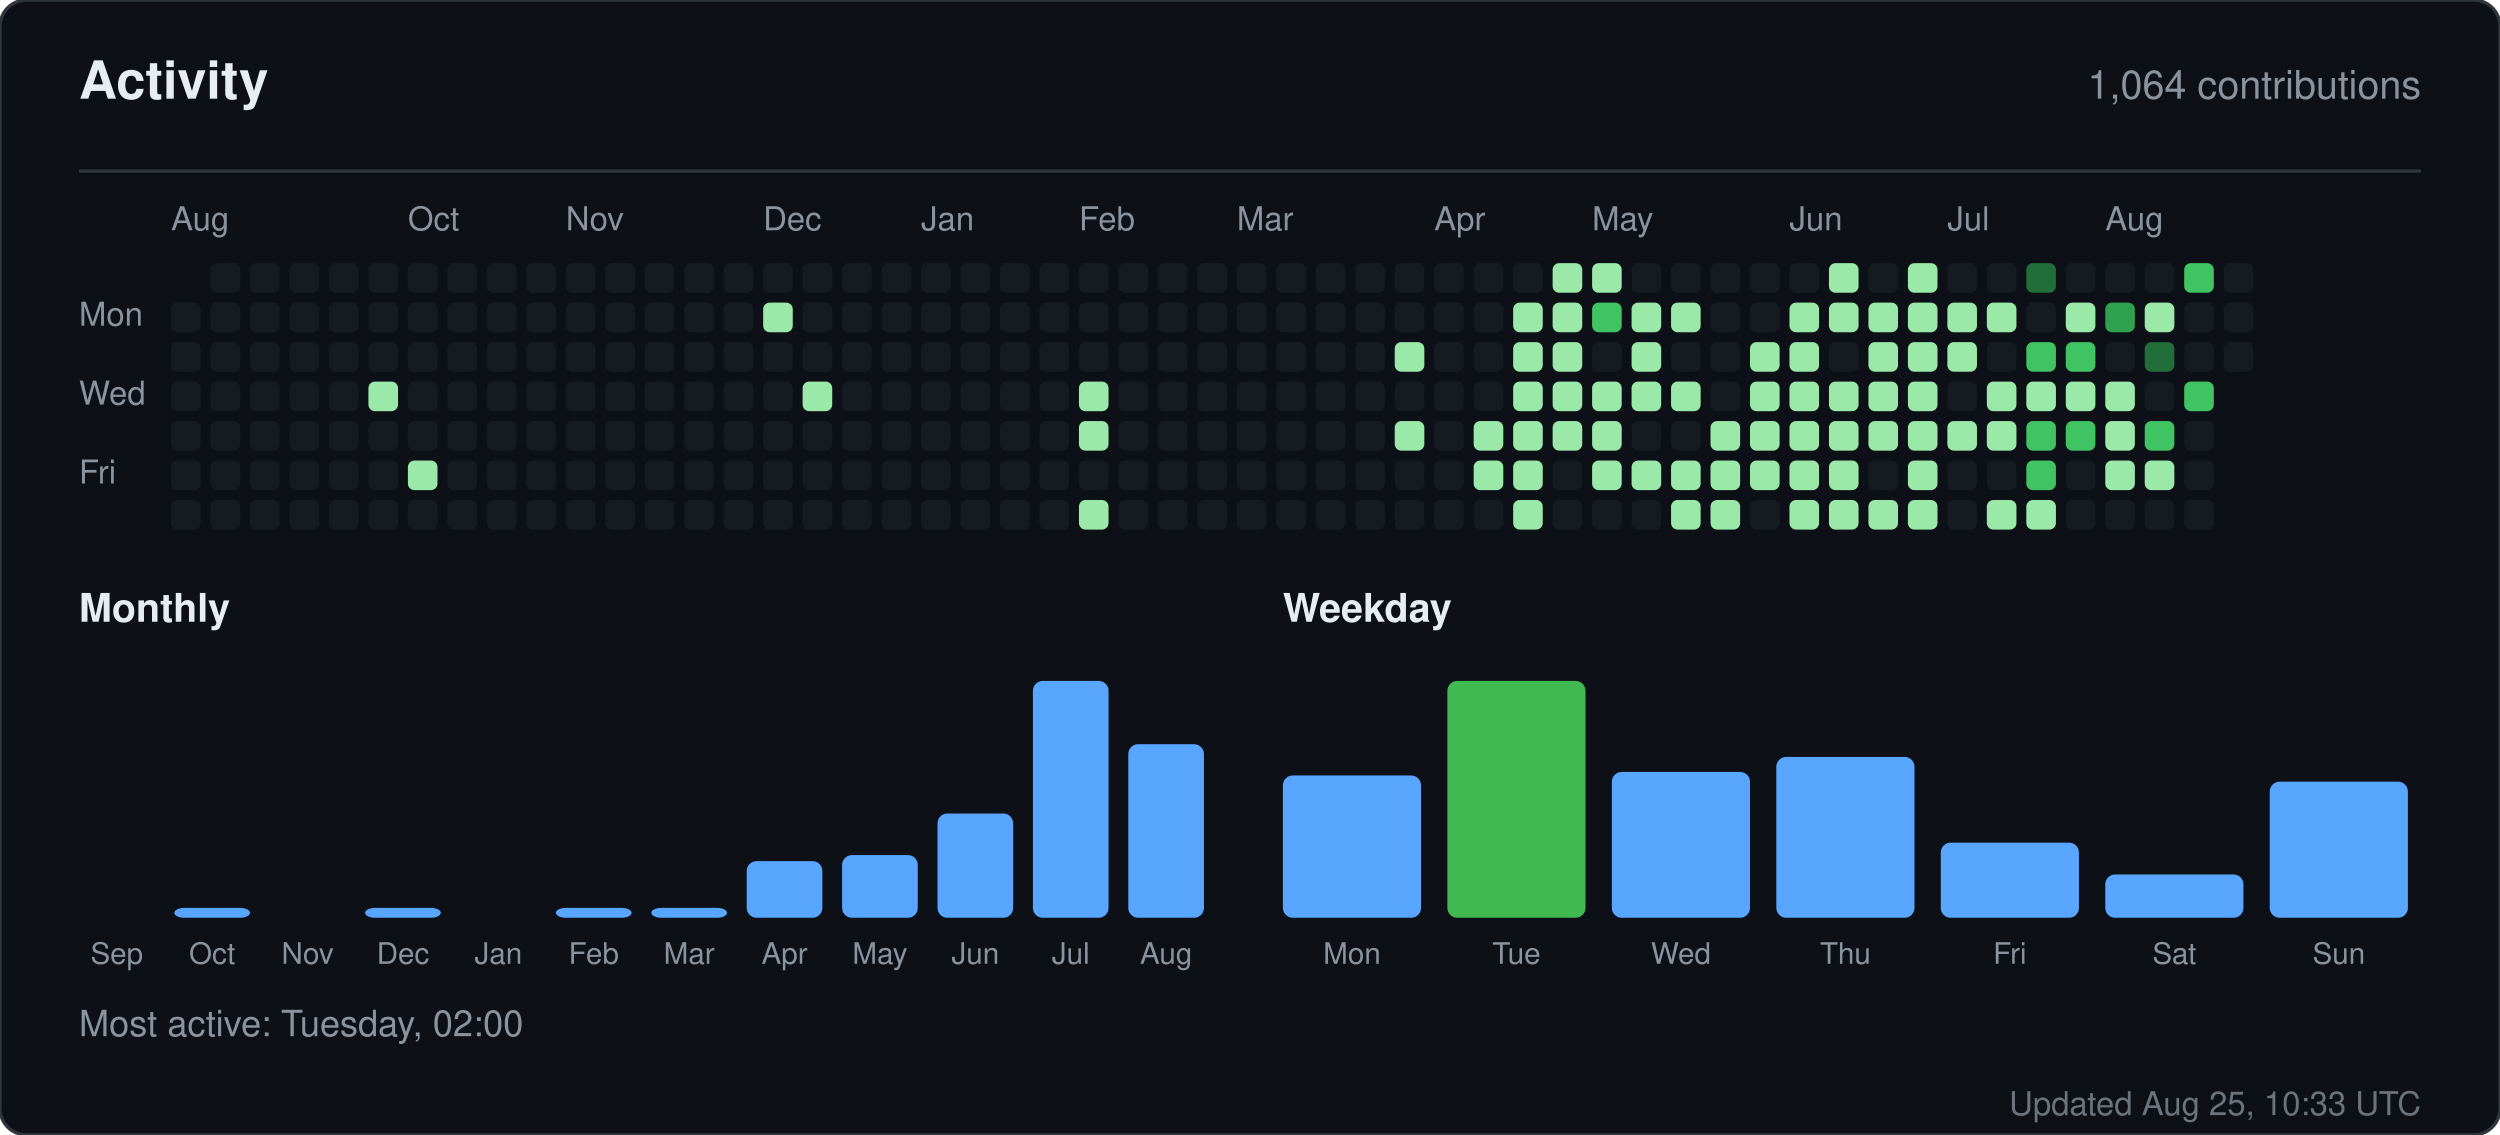
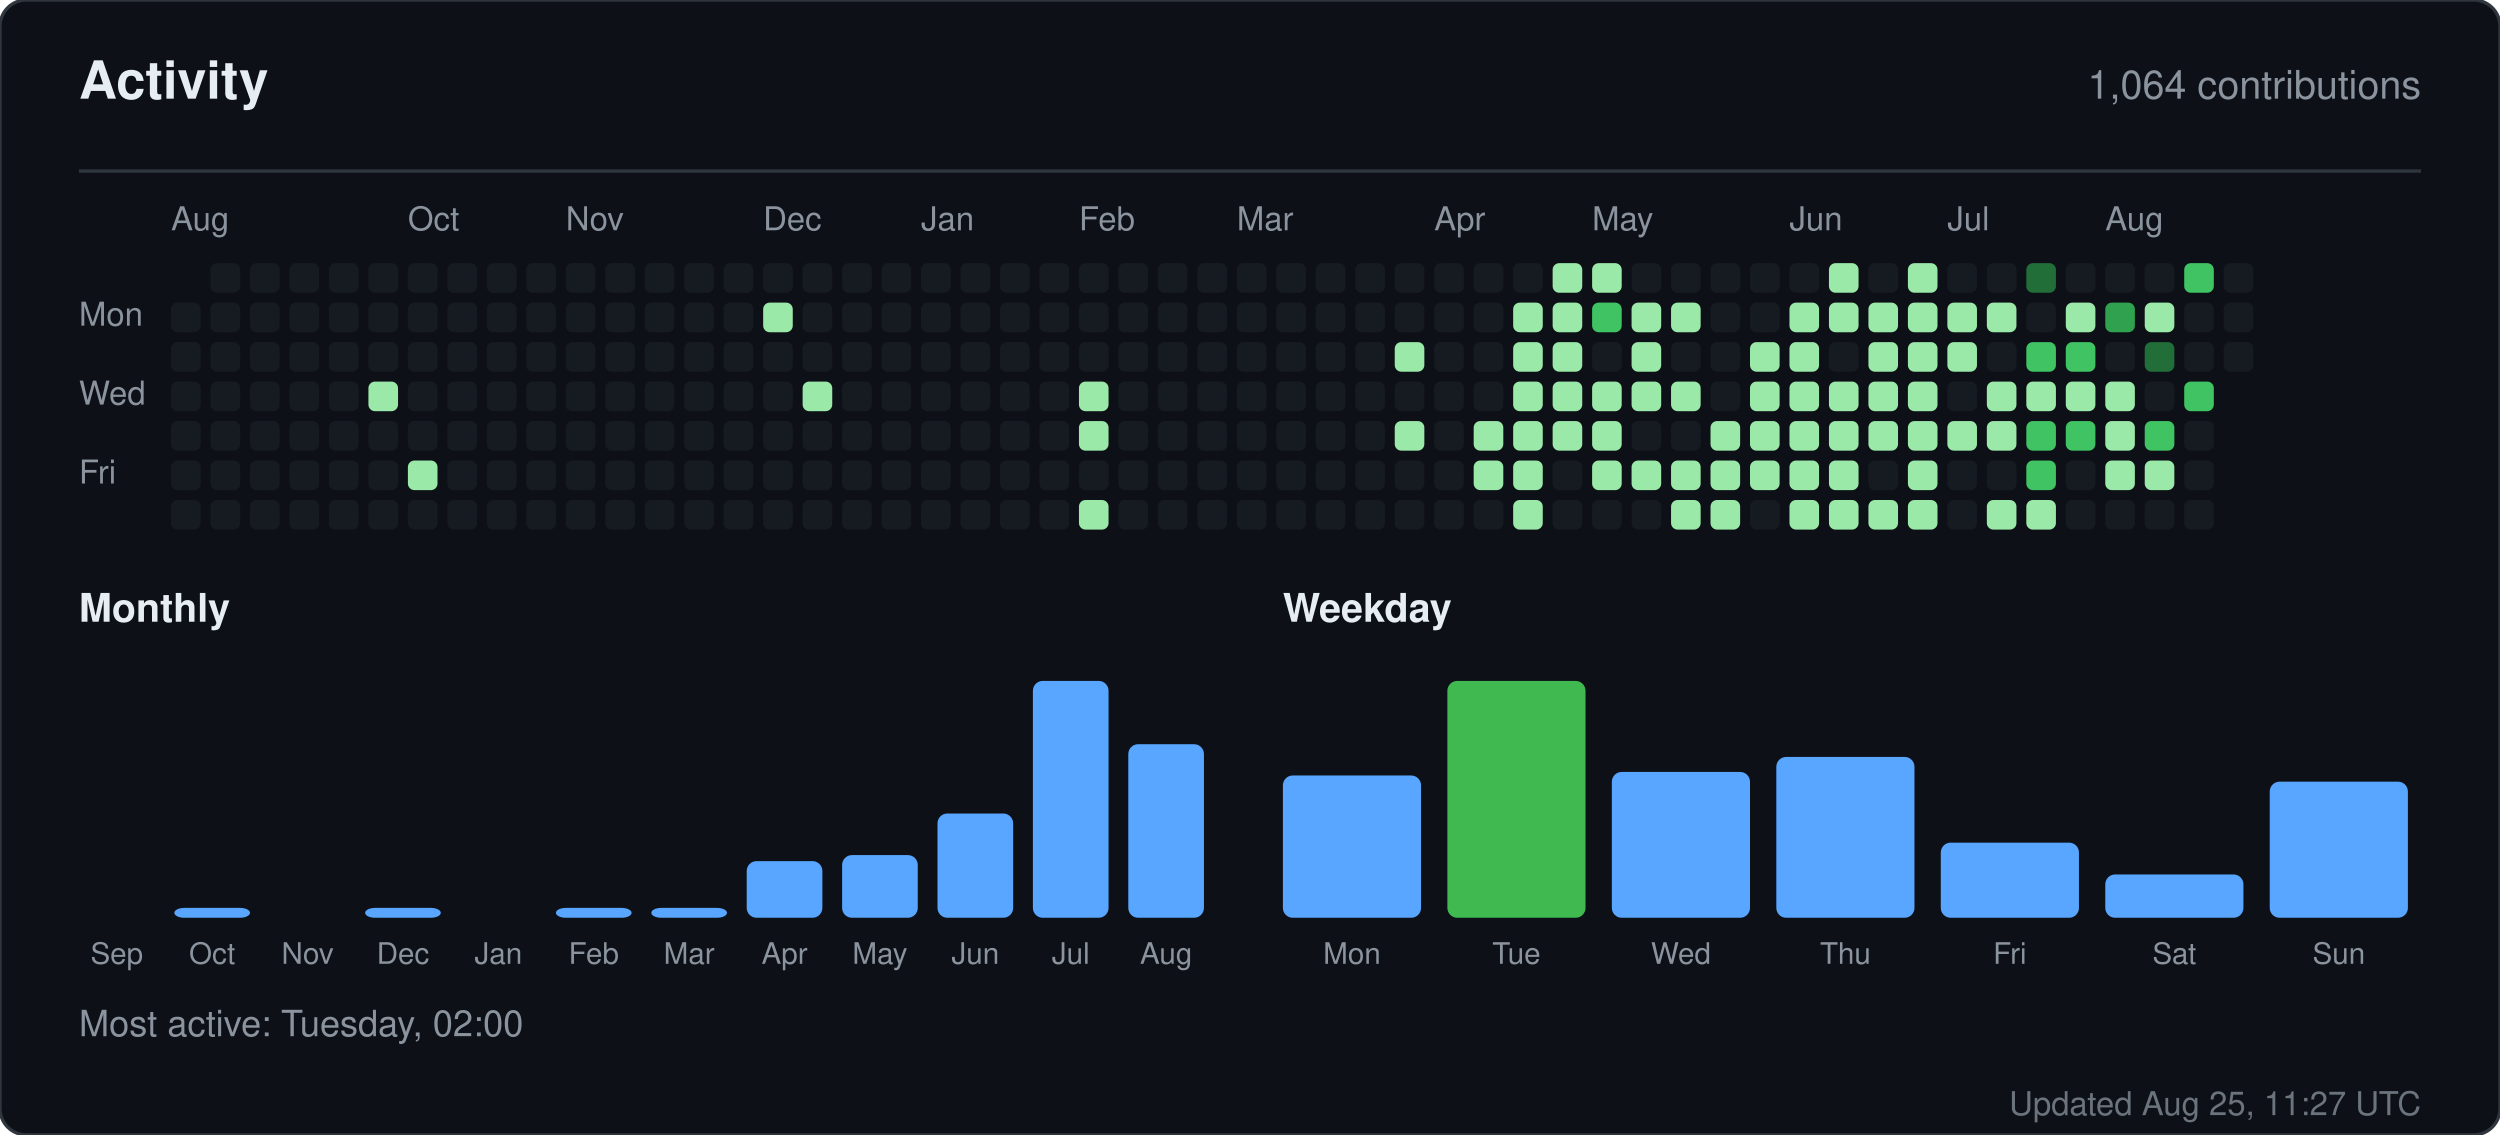
<svg xmlns="http://www.w3.org/2000/svg" width="760" height="345" viewBox="0 0 760 345" role="img" aria-label="Activity for sandiirawan12">
  <rect width="760" height="345" rx="8" fill="#0d1117" stroke="#30363d" />
  <g font-family="-apple-system, BlinkMacSystemFont, Segoe UI, Helvetica, Arial, sans-serif">
    <text x="24" y="30" fill="#e6edf3" font-size="16" font-weight="700">Activity</text>
    <text x="736" y="30" fill="#8b949e" font-size="12" text-anchor="end">1,064 contributions</text>
    <line x1="24" y1="52" x2="736" y2="52" stroke="#30363d" />
    <text x="52" y="70" fill="#8b949e" font-size="10">Aug</text>
    <text x="124" y="70" fill="#8b949e" font-size="10">Oct</text>
    <text x="172" y="70" fill="#8b949e" font-size="10">Nov</text>
    <text x="232" y="70" fill="#8b949e" font-size="10">Dec</text>
    <text x="280" y="70" fill="#8b949e" font-size="10">Jan</text>
    <text x="328" y="70" fill="#8b949e" font-size="10">Feb</text>
    <text x="376" y="70" fill="#8b949e" font-size="10">Mar</text>
    <text x="436" y="70" fill="#8b949e" font-size="10">Apr</text>
    <text x="484" y="70" fill="#8b949e" font-size="10">May</text>
    <text x="544" y="70" fill="#8b949e" font-size="10">Jun</text>
    <text x="592" y="70" fill="#8b949e" font-size="10">Jul</text>
    <text x="640" y="70" fill="#8b949e" font-size="10">Aug</text>
    <text x="24" y="99" fill="#8b949e" font-size="10">Mon</text>
    <text x="24" y="123" fill="#8b949e" font-size="10">Wed</text>
    <text x="24" y="147" fill="#8b949e" font-size="10">Fri</text>
    <rect x="52" y="92" width="9" height="9" rx="2" fill="#161b22" />
    <rect x="52" y="104" width="9" height="9" rx="2" fill="#161b22" />
    <rect x="52" y="116" width="9" height="9" rx="2" fill="#161b22" />
    <rect x="52" y="128" width="9" height="9" rx="2" fill="#161b22" />
    <rect x="52" y="140" width="9" height="9" rx="2" fill="#161b22" />
    <rect x="52" y="152" width="9" height="9" rx="2" fill="#161b22" />
    <rect x="64" y="80" width="9" height="9" rx="2" fill="#161b22" />
    <rect x="64" y="92" width="9" height="9" rx="2" fill="#161b22" />
    <rect x="64" y="104" width="9" height="9" rx="2" fill="#161b22" />
    <rect x="64" y="116" width="9" height="9" rx="2" fill="#161b22" />
    <rect x="64" y="128" width="9" height="9" rx="2" fill="#161b22" />
    <rect x="64" y="140" width="9" height="9" rx="2" fill="#161b22" />
    <rect x="64" y="152" width="9" height="9" rx="2" fill="#161b22" />
    <rect x="76" y="80" width="9" height="9" rx="2" fill="#161b22" />
    <rect x="76" y="92" width="9" height="9" rx="2" fill="#161b22" />
    <rect x="76" y="104" width="9" height="9" rx="2" fill="#161b22" />
    <rect x="76" y="116" width="9" height="9" rx="2" fill="#161b22" />
    <rect x="76" y="128" width="9" height="9" rx="2" fill="#161b22" />
    <rect x="76" y="140" width="9" height="9" rx="2" fill="#161b22" />
    <rect x="76" y="152" width="9" height="9" rx="2" fill="#161b22" />
    <rect x="88" y="80" width="9" height="9" rx="2" fill="#161b22" />
    <rect x="88" y="92" width="9" height="9" rx="2" fill="#161b22" />
    <rect x="88" y="104" width="9" height="9" rx="2" fill="#161b22" />
    <rect x="88" y="116" width="9" height="9" rx="2" fill="#161b22" />
    <rect x="88" y="128" width="9" height="9" rx="2" fill="#161b22" />
    <rect x="88" y="140" width="9" height="9" rx="2" fill="#161b22" />
    <rect x="88" y="152" width="9" height="9" rx="2" fill="#161b22" />
    <rect x="100" y="80" width="9" height="9" rx="2" fill="#161b22" />
    <rect x="100" y="92" width="9" height="9" rx="2" fill="#161b22" />
    <rect x="100" y="104" width="9" height="9" rx="2" fill="#161b22" />
    <rect x="100" y="116" width="9" height="9" rx="2" fill="#161b22" />
    <rect x="100" y="128" width="9" height="9" rx="2" fill="#161b22" />
    <rect x="100" y="140" width="9" height="9" rx="2" fill="#161b22" />
    <rect x="100" y="152" width="9" height="9" rx="2" fill="#161b22" />
    <rect x="112" y="80" width="9" height="9" rx="2" fill="#161b22" />
    <rect x="112" y="92" width="9" height="9" rx="2" fill="#161b22" />
    <rect x="112" y="104" width="9" height="9" rx="2" fill="#161b22" />
    <rect x="112" y="116" width="9" height="9" rx="2" fill="#9be9a8" />
    <rect x="112" y="128" width="9" height="9" rx="2" fill="#161b22" />
    <rect x="112" y="140" width="9" height="9" rx="2" fill="#161b22" />
    <rect x="112" y="152" width="9" height="9" rx="2" fill="#161b22" />
    <rect x="124" y="80" width="9" height="9" rx="2" fill="#161b22" />
    <rect x="124" y="92" width="9" height="9" rx="2" fill="#161b22" />
    <rect x="124" y="104" width="9" height="9" rx="2" fill="#161b22" />
    <rect x="124" y="116" width="9" height="9" rx="2" fill="#161b22" />
    <rect x="124" y="128" width="9" height="9" rx="2" fill="#161b22" />
    <rect x="124" y="140" width="9" height="9" rx="2" fill="#9be9a8" />
    <rect x="124" y="152" width="9" height="9" rx="2" fill="#161b22" />
    <rect x="136" y="80" width="9" height="9" rx="2" fill="#161b22" />
    <rect x="136" y="92" width="9" height="9" rx="2" fill="#161b22" />
    <rect x="136" y="104" width="9" height="9" rx="2" fill="#161b22" />
    <rect x="136" y="116" width="9" height="9" rx="2" fill="#161b22" />
    <rect x="136" y="128" width="9" height="9" rx="2" fill="#161b22" />
    <rect x="136" y="140" width="9" height="9" rx="2" fill="#161b22" />
    <rect x="136" y="152" width="9" height="9" rx="2" fill="#161b22" />
    <rect x="148" y="80" width="9" height="9" rx="2" fill="#161b22" />
    <rect x="148" y="92" width="9" height="9" rx="2" fill="#161b22" />
    <rect x="148" y="104" width="9" height="9" rx="2" fill="#161b22" />
    <rect x="148" y="116" width="9" height="9" rx="2" fill="#161b22" />
    <rect x="148" y="128" width="9" height="9" rx="2" fill="#161b22" />
    <rect x="148" y="140" width="9" height="9" rx="2" fill="#161b22" />
    <rect x="148" y="152" width="9" height="9" rx="2" fill="#161b22" />
    <rect x="160" y="80" width="9" height="9" rx="2" fill="#161b22" />
    <rect x="160" y="92" width="9" height="9" rx="2" fill="#161b22" />
    <rect x="160" y="104" width="9" height="9" rx="2" fill="#161b22" />
    <rect x="160" y="116" width="9" height="9" rx="2" fill="#161b22" />
    <rect x="160" y="128" width="9" height="9" rx="2" fill="#161b22" />
    <rect x="160" y="140" width="9" height="9" rx="2" fill="#161b22" />
    <rect x="160" y="152" width="9" height="9" rx="2" fill="#161b22" />
    <rect x="172" y="80" width="9" height="9" rx="2" fill="#161b22" />
    <rect x="172" y="92" width="9" height="9" rx="2" fill="#161b22" />
    <rect x="172" y="104" width="9" height="9" rx="2" fill="#161b22" />
    <rect x="172" y="116" width="9" height="9" rx="2" fill="#161b22" />
    <rect x="172" y="128" width="9" height="9" rx="2" fill="#161b22" />
    <rect x="172" y="140" width="9" height="9" rx="2" fill="#161b22" />
    <rect x="172" y="152" width="9" height="9" rx="2" fill="#161b22" />
    <rect x="184" y="80" width="9" height="9" rx="2" fill="#161b22" />
    <rect x="184" y="92" width="9" height="9" rx="2" fill="#161b22" />
    <rect x="184" y="104" width="9" height="9" rx="2" fill="#161b22" />
    <rect x="184" y="116" width="9" height="9" rx="2" fill="#161b22" />
    <rect x="184" y="128" width="9" height="9" rx="2" fill="#161b22" />
    <rect x="184" y="140" width="9" height="9" rx="2" fill="#161b22" />
    <rect x="184" y="152" width="9" height="9" rx="2" fill="#161b22" />
    <rect x="196" y="80" width="9" height="9" rx="2" fill="#161b22" />
    <rect x="196" y="92" width="9" height="9" rx="2" fill="#161b22" />
    <rect x="196" y="104" width="9" height="9" rx="2" fill="#161b22" />
    <rect x="196" y="116" width="9" height="9" rx="2" fill="#161b22" />
    <rect x="196" y="128" width="9" height="9" rx="2" fill="#161b22" />
    <rect x="196" y="140" width="9" height="9" rx="2" fill="#161b22" />
    <rect x="196" y="152" width="9" height="9" rx="2" fill="#161b22" />
    <rect x="208" y="80" width="9" height="9" rx="2" fill="#161b22" />
    <rect x="208" y="92" width="9" height="9" rx="2" fill="#161b22" />
    <rect x="208" y="104" width="9" height="9" rx="2" fill="#161b22" />
    <rect x="208" y="116" width="9" height="9" rx="2" fill="#161b22" />
    <rect x="208" y="128" width="9" height="9" rx="2" fill="#161b22" />
    <rect x="208" y="140" width="9" height="9" rx="2" fill="#161b22" />
    <rect x="208" y="152" width="9" height="9" rx="2" fill="#161b22" />
    <rect x="220" y="80" width="9" height="9" rx="2" fill="#161b22" />
    <rect x="220" y="92" width="9" height="9" rx="2" fill="#161b22" />
    <rect x="220" y="104" width="9" height="9" rx="2" fill="#161b22" />
    <rect x="220" y="116" width="9" height="9" rx="2" fill="#161b22" />
    <rect x="220" y="128" width="9" height="9" rx="2" fill="#161b22" />
    <rect x="220" y="140" width="9" height="9" rx="2" fill="#161b22" />
    <rect x="220" y="152" width="9" height="9" rx="2" fill="#161b22" />
    <rect x="232" y="80" width="9" height="9" rx="2" fill="#161b22" />
    <rect x="232" y="92" width="9" height="9" rx="2" fill="#9be9a8" />
    <rect x="232" y="104" width="9" height="9" rx="2" fill="#161b22" />
    <rect x="232" y="116" width="9" height="9" rx="2" fill="#161b22" />
    <rect x="232" y="128" width="9" height="9" rx="2" fill="#161b22" />
    <rect x="232" y="140" width="9" height="9" rx="2" fill="#161b22" />
    <rect x="232" y="152" width="9" height="9" rx="2" fill="#161b22" />
    <rect x="244" y="80" width="9" height="9" rx="2" fill="#161b22" />
    <rect x="244" y="92" width="9" height="9" rx="2" fill="#161b22" />
    <rect x="244" y="104" width="9" height="9" rx="2" fill="#161b22" />
    <rect x="244" y="116" width="9" height="9" rx="2" fill="#9be9a8" />
    <rect x="244" y="128" width="9" height="9" rx="2" fill="#161b22" />
    <rect x="244" y="140" width="9" height="9" rx="2" fill="#161b22" />
    <rect x="244" y="152" width="9" height="9" rx="2" fill="#161b22" />
    <rect x="256" y="80" width="9" height="9" rx="2" fill="#161b22" />
    <rect x="256" y="92" width="9" height="9" rx="2" fill="#161b22" />
    <rect x="256" y="104" width="9" height="9" rx="2" fill="#161b22" />
    <rect x="256" y="116" width="9" height="9" rx="2" fill="#161b22" />
    <rect x="256" y="128" width="9" height="9" rx="2" fill="#161b22" />
    <rect x="256" y="140" width="9" height="9" rx="2" fill="#161b22" />
    <rect x="256" y="152" width="9" height="9" rx="2" fill="#161b22" />
    <rect x="268" y="80" width="9" height="9" rx="2" fill="#161b22" />
    <rect x="268" y="92" width="9" height="9" rx="2" fill="#161b22" />
    <rect x="268" y="104" width="9" height="9" rx="2" fill="#161b22" />
    <rect x="268" y="116" width="9" height="9" rx="2" fill="#161b22" />
    <rect x="268" y="128" width="9" height="9" rx="2" fill="#161b22" />
    <rect x="268" y="140" width="9" height="9" rx="2" fill="#161b22" />
    <rect x="268" y="152" width="9" height="9" rx="2" fill="#161b22" />
    <rect x="280" y="80" width="9" height="9" rx="2" fill="#161b22" />
    <rect x="280" y="92" width="9" height="9" rx="2" fill="#161b22" />
    <rect x="280" y="104" width="9" height="9" rx="2" fill="#161b22" />
    <rect x="280" y="116" width="9" height="9" rx="2" fill="#161b22" />
    <rect x="280" y="128" width="9" height="9" rx="2" fill="#161b22" />
    <rect x="280" y="140" width="9" height="9" rx="2" fill="#161b22" />
    <rect x="280" y="152" width="9" height="9" rx="2" fill="#161b22" />
    <rect x="292" y="80" width="9" height="9" rx="2" fill="#161b22" />
    <rect x="292" y="92" width="9" height="9" rx="2" fill="#161b22" />
    <rect x="292" y="104" width="9" height="9" rx="2" fill="#161b22" />
    <rect x="292" y="116" width="9" height="9" rx="2" fill="#161b22" />
    <rect x="292" y="128" width="9" height="9" rx="2" fill="#161b22" />
    <rect x="292" y="140" width="9" height="9" rx="2" fill="#161b22" />
    <rect x="292" y="152" width="9" height="9" rx="2" fill="#161b22" />
    <rect x="304" y="80" width="9" height="9" rx="2" fill="#161b22" />
    <rect x="304" y="92" width="9" height="9" rx="2" fill="#161b22" />
    <rect x="304" y="104" width="9" height="9" rx="2" fill="#161b22" />
    <rect x="304" y="116" width="9" height="9" rx="2" fill="#161b22" />
    <rect x="304" y="128" width="9" height="9" rx="2" fill="#161b22" />
    <rect x="304" y="140" width="9" height="9" rx="2" fill="#161b22" />
    <rect x="304" y="152" width="9" height="9" rx="2" fill="#161b22" />
    <rect x="316" y="80" width="9" height="9" rx="2" fill="#161b22" />
    <rect x="316" y="92" width="9" height="9" rx="2" fill="#161b22" />
    <rect x="316" y="104" width="9" height="9" rx="2" fill="#161b22" />
    <rect x="316" y="116" width="9" height="9" rx="2" fill="#161b22" />
    <rect x="316" y="128" width="9" height="9" rx="2" fill="#161b22" />
    <rect x="316" y="140" width="9" height="9" rx="2" fill="#161b22" />
    <rect x="316" y="152" width="9" height="9" rx="2" fill="#161b22" />
    <rect x="328" y="80" width="9" height="9" rx="2" fill="#161b22" />
    <rect x="328" y="92" width="9" height="9" rx="2" fill="#161b22" />
    <rect x="328" y="104" width="9" height="9" rx="2" fill="#161b22" />
    <rect x="328" y="116" width="9" height="9" rx="2" fill="#9be9a8" />
    <rect x="328" y="128" width="9" height="9" rx="2" fill="#9be9a8" />
    <rect x="328" y="140" width="9" height="9" rx="2" fill="#161b22" />
    <rect x="328" y="152" width="9" height="9" rx="2" fill="#9be9a8" />
    <rect x="340" y="80" width="9" height="9" rx="2" fill="#161b22" />
    <rect x="340" y="92" width="9" height="9" rx="2" fill="#161b22" />
    <rect x="340" y="104" width="9" height="9" rx="2" fill="#161b22" />
    <rect x="340" y="116" width="9" height="9" rx="2" fill="#161b22" />
    <rect x="340" y="128" width="9" height="9" rx="2" fill="#161b22" />
    <rect x="340" y="140" width="9" height="9" rx="2" fill="#161b22" />
    <rect x="340" y="152" width="9" height="9" rx="2" fill="#161b22" />
    <rect x="352" y="80" width="9" height="9" rx="2" fill="#161b22" />
    <rect x="352" y="92" width="9" height="9" rx="2" fill="#161b22" />
    <rect x="352" y="104" width="9" height="9" rx="2" fill="#161b22" />
    <rect x="352" y="116" width="9" height="9" rx="2" fill="#161b22" />
    <rect x="352" y="128" width="9" height="9" rx="2" fill="#161b22" />
    <rect x="352" y="140" width="9" height="9" rx="2" fill="#161b22" />
    <rect x="352" y="152" width="9" height="9" rx="2" fill="#161b22" />
    <rect x="364" y="80" width="9" height="9" rx="2" fill="#161b22" />
    <rect x="364" y="92" width="9" height="9" rx="2" fill="#161b22" />
    <rect x="364" y="104" width="9" height="9" rx="2" fill="#161b22" />
    <rect x="364" y="116" width="9" height="9" rx="2" fill="#161b22" />
    <rect x="364" y="128" width="9" height="9" rx="2" fill="#161b22" />
    <rect x="364" y="140" width="9" height="9" rx="2" fill="#161b22" />
    <rect x="364" y="152" width="9" height="9" rx="2" fill="#161b22" />
    <rect x="376" y="80" width="9" height="9" rx="2" fill="#161b22" />
    <rect x="376" y="92" width="9" height="9" rx="2" fill="#161b22" />
    <rect x="376" y="104" width="9" height="9" rx="2" fill="#161b22" />
    <rect x="376" y="116" width="9" height="9" rx="2" fill="#161b22" />
    <rect x="376" y="128" width="9" height="9" rx="2" fill="#161b22" />
    <rect x="376" y="140" width="9" height="9" rx="2" fill="#161b22" />
    <rect x="376" y="152" width="9" height="9" rx="2" fill="#161b22" />
    <rect x="388" y="80" width="9" height="9" rx="2" fill="#161b22" />
    <rect x="388" y="92" width="9" height="9" rx="2" fill="#161b22" />
    <rect x="388" y="104" width="9" height="9" rx="2" fill="#161b22" />
    <rect x="388" y="116" width="9" height="9" rx="2" fill="#161b22" />
    <rect x="388" y="128" width="9" height="9" rx="2" fill="#161b22" />
    <rect x="388" y="140" width="9" height="9" rx="2" fill="#161b22" />
    <rect x="388" y="152" width="9" height="9" rx="2" fill="#161b22" />
    <rect x="400" y="80" width="9" height="9" rx="2" fill="#161b22" />
    <rect x="400" y="92" width="9" height="9" rx="2" fill="#161b22" />
    <rect x="400" y="104" width="9" height="9" rx="2" fill="#161b22" />
    <rect x="400" y="116" width="9" height="9" rx="2" fill="#161b22" />
    <rect x="400" y="128" width="9" height="9" rx="2" fill="#161b22" />
    <rect x="400" y="140" width="9" height="9" rx="2" fill="#161b22" />
    <rect x="400" y="152" width="9" height="9" rx="2" fill="#161b22" />
    <rect x="412" y="80" width="9" height="9" rx="2" fill="#161b22" />
    <rect x="412" y="92" width="9" height="9" rx="2" fill="#161b22" />
    <rect x="412" y="104" width="9" height="9" rx="2" fill="#161b22" />
    <rect x="412" y="116" width="9" height="9" rx="2" fill="#161b22" />
    <rect x="412" y="128" width="9" height="9" rx="2" fill="#161b22" />
    <rect x="412" y="140" width="9" height="9" rx="2" fill="#161b22" />
    <rect x="412" y="152" width="9" height="9" rx="2" fill="#161b22" />
    <rect x="424" y="80" width="9" height="9" rx="2" fill="#161b22" />
    <rect x="424" y="92" width="9" height="9" rx="2" fill="#161b22" />
    <rect x="424" y="104" width="9" height="9" rx="2" fill="#9be9a8" />
    <rect x="424" y="116" width="9" height="9" rx="2" fill="#161b22" />
    <rect x="424" y="128" width="9" height="9" rx="2" fill="#9be9a8" />
    <rect x="424" y="140" width="9" height="9" rx="2" fill="#161b22" />
    <rect x="424" y="152" width="9" height="9" rx="2" fill="#161b22" />
    <rect x="436" y="80" width="9" height="9" rx="2" fill="#161b22" />
    <rect x="436" y="92" width="9" height="9" rx="2" fill="#161b22" />
    <rect x="436" y="104" width="9" height="9" rx="2" fill="#161b22" />
    <rect x="436" y="116" width="9" height="9" rx="2" fill="#161b22" />
    <rect x="436" y="128" width="9" height="9" rx="2" fill="#161b22" />
    <rect x="436" y="140" width="9" height="9" rx="2" fill="#161b22" />
    <rect x="436" y="152" width="9" height="9" rx="2" fill="#161b22" />
    <rect x="448" y="80" width="9" height="9" rx="2" fill="#161b22" />
    <rect x="448" y="92" width="9" height="9" rx="2" fill="#161b22" />
    <rect x="448" y="104" width="9" height="9" rx="2" fill="#161b22" />
    <rect x="448" y="116" width="9" height="9" rx="2" fill="#161b22" />
    <rect x="448" y="128" width="9" height="9" rx="2" fill="#9be9a8" />
    <rect x="448" y="140" width="9" height="9" rx="2" fill="#9be9a8" />
    <rect x="448" y="152" width="9" height="9" rx="2" fill="#161b22" />
    <rect x="460" y="80" width="9" height="9" rx="2" fill="#161b22" />
    <rect x="460" y="92" width="9" height="9" rx="2" fill="#9be9a8" />
    <rect x="460" y="104" width="9" height="9" rx="2" fill="#9be9a8" />
    <rect x="460" y="116" width="9" height="9" rx="2" fill="#9be9a8" />
    <rect x="460" y="128" width="9" height="9" rx="2" fill="#9be9a8" />
    <rect x="460" y="140" width="9" height="9" rx="2" fill="#9be9a8" />
    <rect x="460" y="152" width="9" height="9" rx="2" fill="#9be9a8" />
    <rect x="472" y="80" width="9" height="9" rx="2" fill="#9be9a8" />
    <rect x="472" y="92" width="9" height="9" rx="2" fill="#9be9a8" />
    <rect x="472" y="104" width="9" height="9" rx="2" fill="#9be9a8" />
    <rect x="472" y="116" width="9" height="9" rx="2" fill="#9be9a8" />
    <rect x="472" y="128" width="9" height="9" rx="2" fill="#9be9a8" />
    <rect x="472" y="140" width="9" height="9" rx="2" fill="#161b22" />
    <rect x="472" y="152" width="9" height="9" rx="2" fill="#161b22" />
    <rect x="484" y="80" width="9" height="9" rx="2" fill="#9be9a8" />
    <rect x="484" y="92" width="9" height="9" rx="2" fill="#40c463" />
    <rect x="484" y="104" width="9" height="9" rx="2" fill="#161b22" />
    <rect x="484" y="116" width="9" height="9" rx="2" fill="#9be9a8" />
    <rect x="484" y="128" width="9" height="9" rx="2" fill="#9be9a8" />
    <rect x="484" y="140" width="9" height="9" rx="2" fill="#9be9a8" />
    <rect x="484" y="152" width="9" height="9" rx="2" fill="#161b22" />
    <rect x="496" y="80" width="9" height="9" rx="2" fill="#161b22" />
    <rect x="496" y="92" width="9" height="9" rx="2" fill="#9be9a8" />
    <rect x="496" y="104" width="9" height="9" rx="2" fill="#9be9a8" />
    <rect x="496" y="116" width="9" height="9" rx="2" fill="#9be9a8" />
    <rect x="496" y="128" width="9" height="9" rx="2" fill="#161b22" />
    <rect x="496" y="140" width="9" height="9" rx="2" fill="#9be9a8" />
    <rect x="496" y="152" width="9" height="9" rx="2" fill="#161b22" />
    <rect x="508" y="80" width="9" height="9" rx="2" fill="#161b22" />
    <rect x="508" y="92" width="9" height="9" rx="2" fill="#9be9a8" />
    <rect x="508" y="104" width="9" height="9" rx="2" fill="#161b22" />
    <rect x="508" y="116" width="9" height="9" rx="2" fill="#9be9a8" />
    <rect x="508" y="128" width="9" height="9" rx="2" fill="#161b22" />
    <rect x="508" y="140" width="9" height="9" rx="2" fill="#9be9a8" />
    <rect x="508" y="152" width="9" height="9" rx="2" fill="#9be9a8" />
    <rect x="520" y="80" width="9" height="9" rx="2" fill="#161b22" />
    <rect x="520" y="92" width="9" height="9" rx="2" fill="#161b22" />
    <rect x="520" y="104" width="9" height="9" rx="2" fill="#161b22" />
    <rect x="520" y="116" width="9" height="9" rx="2" fill="#161b22" />
    <rect x="520" y="128" width="9" height="9" rx="2" fill="#9be9a8" />
    <rect x="520" y="140" width="9" height="9" rx="2" fill="#9be9a8" />
    <rect x="520" y="152" width="9" height="9" rx="2" fill="#9be9a8" />
    <rect x="532" y="80" width="9" height="9" rx="2" fill="#161b22" />
    <rect x="532" y="92" width="9" height="9" rx="2" fill="#161b22" />
    <rect x="532" y="104" width="9" height="9" rx="2" fill="#9be9a8" />
    <rect x="532" y="116" width="9" height="9" rx="2" fill="#9be9a8" />
    <rect x="532" y="128" width="9" height="9" rx="2" fill="#9be9a8" />
    <rect x="532" y="140" width="9" height="9" rx="2" fill="#9be9a8" />
    <rect x="532" y="152" width="9" height="9" rx="2" fill="#161b22" />
    <rect x="544" y="80" width="9" height="9" rx="2" fill="#161b22" />
    <rect x="544" y="92" width="9" height="9" rx="2" fill="#9be9a8" />
    <rect x="544" y="104" width="9" height="9" rx="2" fill="#9be9a8" />
    <rect x="544" y="116" width="9" height="9" rx="2" fill="#9be9a8" />
    <rect x="544" y="128" width="9" height="9" rx="2" fill="#9be9a8" />
    <rect x="544" y="140" width="9" height="9" rx="2" fill="#9be9a8" />
    <rect x="544" y="152" width="9" height="9" rx="2" fill="#9be9a8" />
    <rect x="556" y="80" width="9" height="9" rx="2" fill="#9be9a8" />
    <rect x="556" y="92" width="9" height="9" rx="2" fill="#9be9a8" />
    <rect x="556" y="104" width="9" height="9" rx="2" fill="#161b22" />
    <rect x="556" y="116" width="9" height="9" rx="2" fill="#9be9a8" />
    <rect x="556" y="128" width="9" height="9" rx="2" fill="#9be9a8" />
    <rect x="556" y="140" width="9" height="9" rx="2" fill="#9be9a8" />
    <rect x="556" y="152" width="9" height="9" rx="2" fill="#9be9a8" />
    <rect x="568" y="80" width="9" height="9" rx="2" fill="#161b22" />
    <rect x="568" y="92" width="9" height="9" rx="2" fill="#9be9a8" />
    <rect x="568" y="104" width="9" height="9" rx="2" fill="#9be9a8" />
    <rect x="568" y="116" width="9" height="9" rx="2" fill="#9be9a8" />
    <rect x="568" y="128" width="9" height="9" rx="2" fill="#9be9a8" />
    <rect x="568" y="140" width="9" height="9" rx="2" fill="#161b22" />
    <rect x="568" y="152" width="9" height="9" rx="2" fill="#9be9a8" />
    <rect x="580" y="80" width="9" height="9" rx="2" fill="#9be9a8" />
    <rect x="580" y="92" width="9" height="9" rx="2" fill="#9be9a8" />
    <rect x="580" y="104" width="9" height="9" rx="2" fill="#9be9a8" />
    <rect x="580" y="116" width="9" height="9" rx="2" fill="#9be9a8" />
    <rect x="580" y="128" width="9" height="9" rx="2" fill="#9be9a8" />
    <rect x="580" y="140" width="9" height="9" rx="2" fill="#9be9a8" />
    <rect x="580" y="152" width="9" height="9" rx="2" fill="#9be9a8" />
    <rect x="592" y="80" width="9" height="9" rx="2" fill="#161b22" />
    <rect x="592" y="92" width="9" height="9" rx="2" fill="#9be9a8" />
    <rect x="592" y="104" width="9" height="9" rx="2" fill="#9be9a8" />
    <rect x="592" y="116" width="9" height="9" rx="2" fill="#161b22" />
    <rect x="592" y="128" width="9" height="9" rx="2" fill="#9be9a8" />
    <rect x="592" y="140" width="9" height="9" rx="2" fill="#161b22" />
    <rect x="592" y="152" width="9" height="9" rx="2" fill="#161b22" />
    <rect x="604" y="80" width="9" height="9" rx="2" fill="#161b22" />
    <rect x="604" y="92" width="9" height="9" rx="2" fill="#9be9a8" />
    <rect x="604" y="104" width="9" height="9" rx="2" fill="#161b22" />
    <rect x="604" y="116" width="9" height="9" rx="2" fill="#9be9a8" />
    <rect x="604" y="128" width="9" height="9" rx="2" fill="#9be9a8" />
    <rect x="604" y="140" width="9" height="9" rx="2" fill="#161b22" />
    <rect x="604" y="152" width="9" height="9" rx="2" fill="#9be9a8" />
    <rect x="616" y="80" width="9" height="9" rx="2" fill="#216e39" />
    <rect x="616" y="92" width="9" height="9" rx="2" fill="#161b22" />
    <rect x="616" y="104" width="9" height="9" rx="2" fill="#40c463" />
    <rect x="616" y="116" width="9" height="9" rx="2" fill="#9be9a8" />
    <rect x="616" y="128" width="9" height="9" rx="2" fill="#40c463" />
    <rect x="616" y="140" width="9" height="9" rx="2" fill="#40c463" />
    <rect x="616" y="152" width="9" height="9" rx="2" fill="#9be9a8" />
    <rect x="628" y="80" width="9" height="9" rx="2" fill="#161b22" />
    <rect x="628" y="92" width="9" height="9" rx="2" fill="#9be9a8" />
    <rect x="628" y="104" width="9" height="9" rx="2" fill="#40c463" />
    <rect x="628" y="116" width="9" height="9" rx="2" fill="#9be9a8" />
    <rect x="628" y="128" width="9" height="9" rx="2" fill="#40c463" />
    <rect x="628" y="140" width="9" height="9" rx="2" fill="#161b22" />
    <rect x="628" y="152" width="9" height="9" rx="2" fill="#161b22" />
    <rect x="640" y="80" width="9" height="9" rx="2" fill="#161b22" />
    <rect x="640" y="92" width="9" height="9" rx="2" fill="#30a14e" />
    <rect x="640" y="104" width="9" height="9" rx="2" fill="#161b22" />
    <rect x="640" y="116" width="9" height="9" rx="2" fill="#9be9a8" />
    <rect x="640" y="128" width="9" height="9" rx="2" fill="#9be9a8" />
    <rect x="640" y="140" width="9" height="9" rx="2" fill="#9be9a8" />
    <rect x="640" y="152" width="9" height="9" rx="2" fill="#161b22" />
    <rect x="652" y="80" width="9" height="9" rx="2" fill="#161b22" />
    <rect x="652" y="92" width="9" height="9" rx="2" fill="#9be9a8" />
    <rect x="652" y="104" width="9" height="9" rx="2" fill="#216e39" />
    <rect x="652" y="116" width="9" height="9" rx="2" fill="#161b22" />
    <rect x="652" y="128" width="9" height="9" rx="2" fill="#40c463" />
    <rect x="652" y="140" width="9" height="9" rx="2" fill="#9be9a8" />
    <rect x="652" y="152" width="9" height="9" rx="2" fill="#161b22" />
    <rect x="664" y="80" width="9" height="9" rx="2" fill="#40c463" />
    <rect x="664" y="92" width="9" height="9" rx="2" fill="#161b22" />
    <rect x="664" y="104" width="9" height="9" rx="2" fill="#161b22" />
    <rect x="664" y="116" width="9" height="9" rx="2" fill="#40c463" />
    <rect x="664" y="128" width="9" height="9" rx="2" fill="#161b22" />
    <rect x="664" y="140" width="9" height="9" rx="2" fill="#161b22" />
    <rect x="664" y="152" width="9" height="9" rx="2" fill="#161b22" />
    <rect x="676" y="80" width="9" height="9" rx="2" fill="#161b22" />
    <rect x="676" y="92" width="9" height="9" rx="2" fill="#161b22" />
    <rect x="676" y="104" width="9" height="9" rx="2" fill="#161b22" />
    <text x="24" y="189" fill="#e6edf3" font-size="12" font-weight="600">Monthly</text>
    <text x="390" y="189" fill="#e6edf3" font-size="12" font-weight="600">Weekday</text>
    <rect x="24" y="279" width="23" height="0" rx="3" fill="#58a6ff" />
    <text x="35.5" y="293" fill="#8b949e" font-size="9" text-anchor="middle">Sep</text>
    <rect x="53" y="276" width="23" height="3" rx="3" fill="#58a6ff" />
    <text x="64.5" y="293" fill="#8b949e" font-size="9" text-anchor="middle">Oct</text>
    <rect x="82" y="279" width="23" height="0" rx="3" fill="#58a6ff" />
    <text x="93.5" y="293" fill="#8b949e" font-size="9" text-anchor="middle">Nov</text>
    <rect x="111" y="276" width="23" height="3" rx="3" fill="#58a6ff" />
    <text x="122.5" y="293" fill="#8b949e" font-size="9" text-anchor="middle">Dec</text>
    <rect x="140" y="279" width="23" height="0" rx="3" fill="#58a6ff" />
    <text x="151.5" y="293" fill="#8b949e" font-size="9" text-anchor="middle">Jan</text>
    <rect x="169" y="276" width="23" height="3" rx="3" fill="#58a6ff" />
    <text x="180.5" y="293" fill="#8b949e" font-size="9" text-anchor="middle">Feb</text>
    <rect x="198" y="276" width="23" height="3" rx="3" fill="#58a6ff" />
    <text x="209.5" y="293" fill="#8b949e" font-size="9" text-anchor="middle">Mar</text>
    <rect x="227" y="261.779" width="23" height="17.221" rx="3" fill="#58a6ff" />
    <text x="238.5" y="293" fill="#8b949e" font-size="9" text-anchor="middle">Apr</text>
    <rect x="256" y="259.947" width="23" height="19.053" rx="3" fill="#58a6ff" />
    <text x="267.5" y="293" fill="#8b949e" font-size="9" text-anchor="middle">May</text>
    <rect x="285" y="247.305" width="23" height="31.695" rx="3" fill="#58a6ff" />
    <text x="296.5" y="293" fill="#8b949e" font-size="9" text-anchor="middle">Jun</text>
    <rect x="314" y="207" width="23" height="72" rx="3" fill="#58a6ff" />
    <text x="325.5" y="293" fill="#8b949e" font-size="9" text-anchor="middle">Jul</text>
    <rect x="343" y="226.237" width="23" height="52.763" rx="3" fill="#58a6ff" />
    <text x="354.5" y="293" fill="#8b949e" font-size="9" text-anchor="middle">Aug</text>
    <rect x="390" y="235.746" width="42" height="43.254" rx="3" fill="#58a6ff" />
    <text x="411" y="293" fill="#8b949e" font-size="9" text-anchor="middle">Mon</text>
    <rect x="440" y="207" width="42" height="72" rx="3" fill="#3fb950" />
    <text x="461" y="293" fill="#8b949e" font-size="9" text-anchor="middle">Tue</text>
    <rect x="490" y="234.672" width="42" height="44.328" rx="3" fill="#58a6ff" />
    <text x="511" y="293" fill="#8b949e" font-size="9" text-anchor="middle">Wed</text>
    <rect x="540" y="230.104" width="42" height="48.896" rx="3" fill="#58a6ff" />
    <text x="561" y="293" fill="#8b949e" font-size="9" text-anchor="middle">Thu</text>
    <rect x="590" y="256.164" width="42" height="22.836" rx="3" fill="#58a6ff" />
    <text x="611" y="293" fill="#8b949e" font-size="9" text-anchor="middle">Fri</text>
    <rect x="640" y="265.836" width="42" height="13.164" rx="3" fill="#58a6ff" />
    <text x="661" y="293" fill="#8b949e" font-size="9" text-anchor="middle">Sat</text>
    <rect x="690" y="237.627" width="42" height="41.373" rx="3" fill="#58a6ff" />
    <text x="711" y="293" fill="#8b949e" font-size="9" text-anchor="middle">Sun</text>
    <text x="24" y="315" fill="#8b949e" font-size="11">Most active: Tuesday, 02:00</text>
-     <text x="736" y="339" fill="#8b949e" font-size="10" text-anchor="end" opacity="0.75">Updated Aug 25, 10:33 UTC</text>
+     <text x="736" y="339" fill="#8b949e" font-size="10" text-anchor="end" opacity="0.75">Updated Aug 25, 11:27 UTC</text>
  </g>
</svg>
